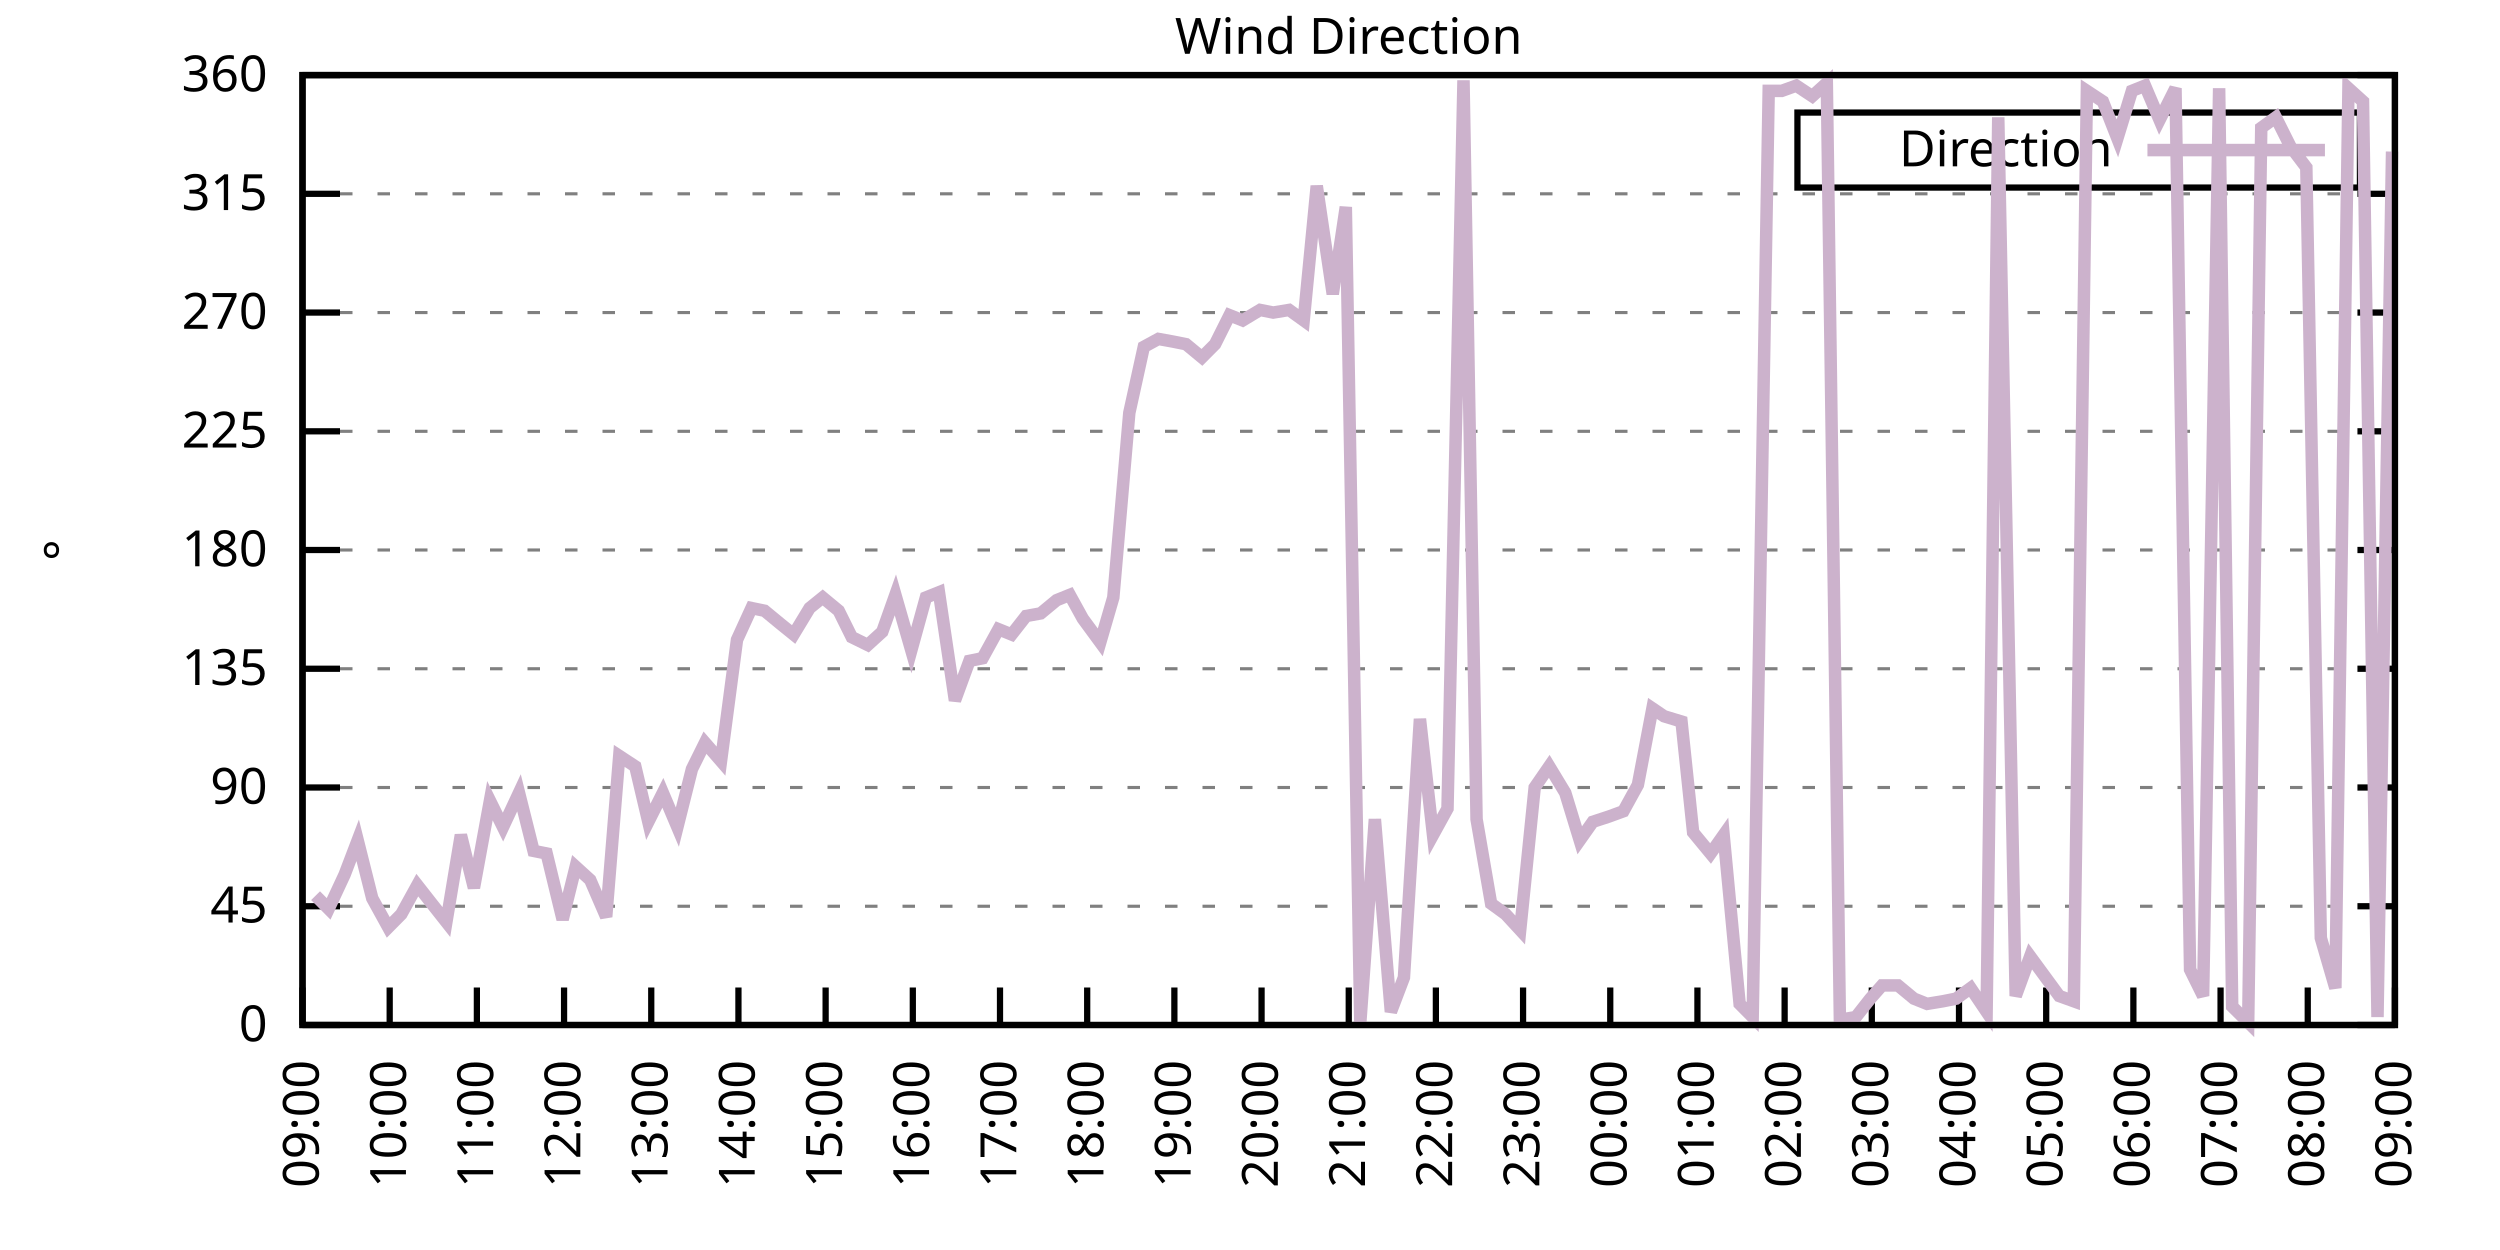
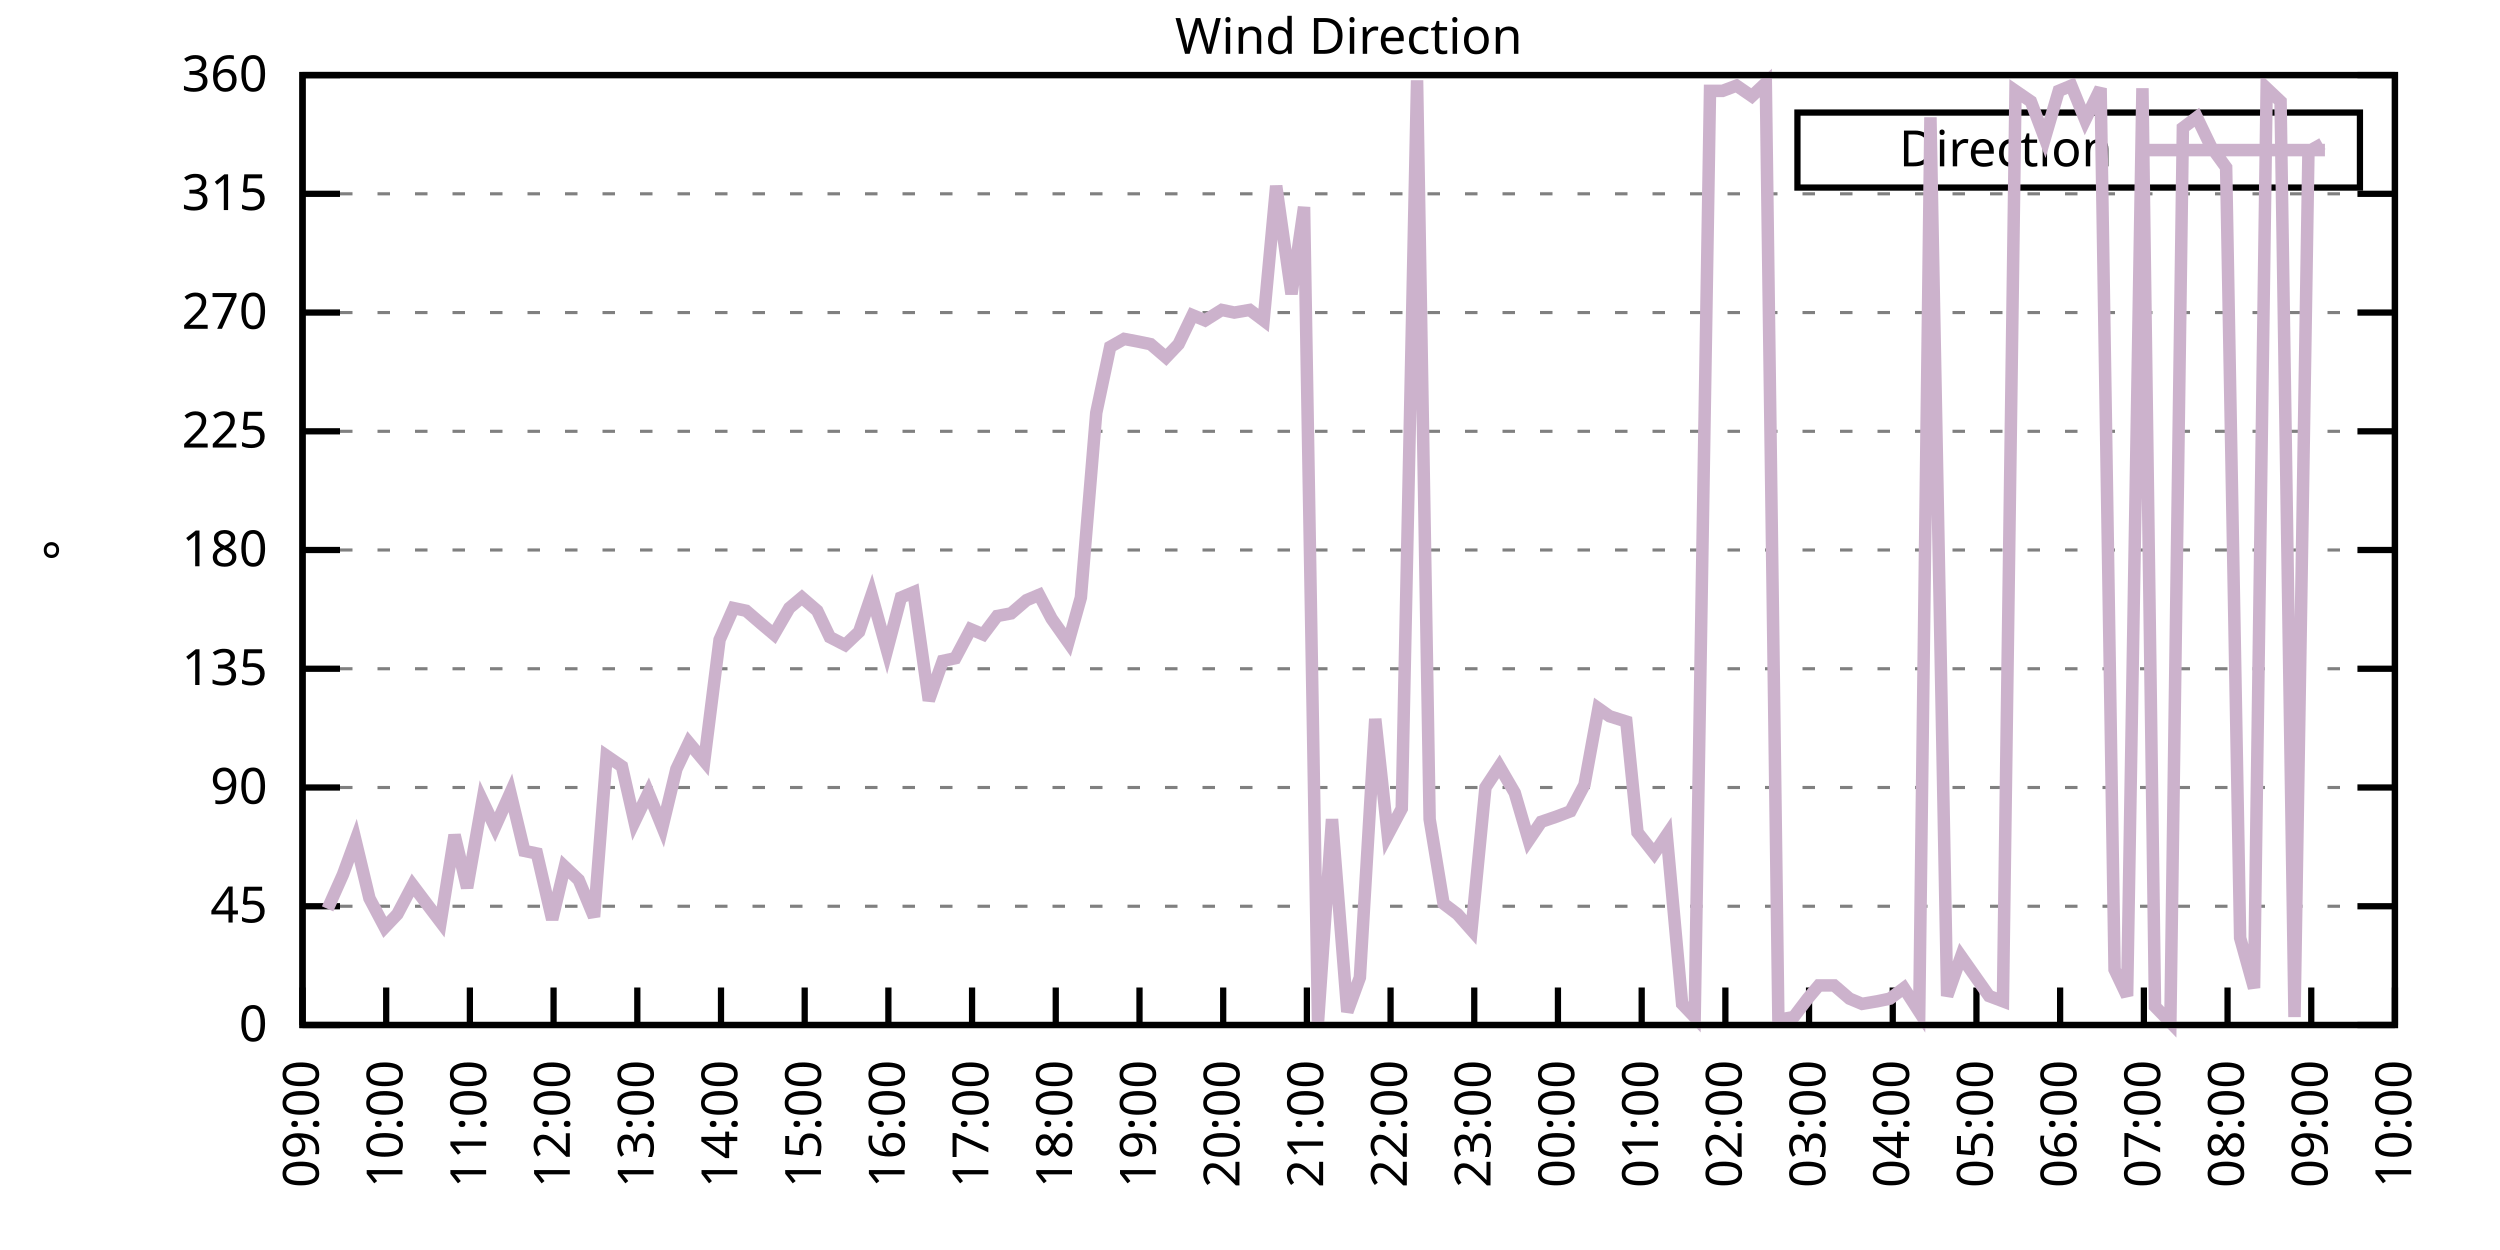
<svg xmlns="http://www.w3.org/2000/svg" xmlns:xlink="http://www.w3.org/1999/xlink" width="400" height="200" viewBox="0 0 400 200">
  <g id="gnuplot_canvas">
    <rect x="0" y="0" width="400" height="200" fill="none" />
    <defs>
      <circle id="gpDot" r="0.5" stroke-width="0.5" stroke="currentColor" />
      <path id="gpPt0" stroke-width="0.333" stroke="currentColor" d="M-1,0 h2 M0,-1 v2" />
      <path id="gpPt1" stroke-width="0.333" stroke="currentColor" d="M-1,-1 L1,1 M1,-1 L-1,1" />
      <path id="gpPt2" stroke-width="0.333" stroke="currentColor" d="M-1,0 L1,0 M0,-1 L0,1 M-1,-1 L1,1 M-1,1 L1,-1" />
      <rect id="gpPt3" stroke-width="0.333" stroke="currentColor" x="-1" y="-1" width="2" height="2" />
      <rect id="gpPt4" stroke-width="0.333" stroke="currentColor" fill="currentColor" x="-1" y="-1" width="2" height="2" />
      <circle id="gpPt5" stroke-width="0.333" stroke="currentColor" cx="0" cy="0" r="1" />
      <use xlink:href="#gpPt5" id="gpPt6" fill="currentColor" stroke="none" />
      <path id="gpPt7" stroke-width="0.333" stroke="currentColor" d="M0,-1.33 L-1.33,0.67 L1.33,0.67 z" />
      <use xlink:href="#gpPt7" id="gpPt8" fill="currentColor" stroke="none" />
      <use xlink:href="#gpPt7" id="gpPt9" stroke="currentColor" transform="rotate(180)" />
      <use xlink:href="#gpPt9" id="gpPt10" fill="currentColor" stroke="none" />
      <use xlink:href="#gpPt3" id="gpPt11" stroke="currentColor" transform="rotate(45)" />
      <use xlink:href="#gpPt11" id="gpPt12" fill="currentColor" stroke="none" />
      <path id="gpPt13" stroke-width="0.333" stroke="currentColor" d="M0,1.330 L1.265,0.411 L0.782,-1.067 L-0.782,-1.076 L-1.265,0.411 z" />
      <use xlink:href="#gpPt13" id="gpPt14" fill="currentColor" stroke="none" />
      <filter id="textbox" filterUnits="objectBoundingBox" x="0" y="0" height="1" width="1">
        <feFlood flood-color="white" flood-opacity="1" result="bgnd" />
        <feComposite in="SourceGraphic" in2="bgnd" operator="atop" />
      </filter>
      <filter id="greybox" filterUnits="objectBoundingBox" x="0" y="0" height="1" width="1">
        <feFlood flood-color="lightgrey" flood-opacity="1" result="grey" />
        <feComposite in="SourceGraphic" in2="grey" operator="atop" />
      </filter>
    </defs>
    <g fill="none" color="white" stroke="currentColor" stroke-width="1.00" stroke-linecap="butt" stroke-linejoin="miter">
</g>
    <g fill="none" color="black" stroke="currentColor" stroke-width="1.00" stroke-linecap="butt" stroke-linejoin="miter">
      <g stroke="none" shape-rendering="crispEdges">
        <polygon fill="rgb(255, 255, 255)" points="48.40,164.00 383.18,164.00 383.18,12.02 48.40,12.02 " />
      </g>
    </g>
    <g fill="none" color="black" stroke="currentColor" stroke-width="1.00" stroke-linecap="butt" stroke-linejoin="miter">
</g>
    <g fill="none" color="black" stroke="black" stroke-width="0.50" stroke-linecap="butt" stroke-linejoin="miter">
</g>
    <g fill="none" color="gray" stroke="currentColor" stroke-width="0.50" stroke-linecap="butt" stroke-linejoin="miter">
      <path stroke="gray" stroke-dasharray="2,4" class="gridline" d="M48.40,164.00 L383.19,164.00  " />
    </g>
    <g fill="none" color="gray" stroke="gray" stroke-width="1.00" stroke-linecap="butt" stroke-linejoin="miter">
</g>
    <g fill="none" color="black" stroke="currentColor" stroke-width="1.00" stroke-linecap="butt" stroke-linejoin="miter">
      <path stroke="black" d="M48.40,164.00 L54.40,164.00 M383.19,164.00 L377.19,164.00  " />
      <g transform="translate(42.80,166.60)" stroke="none" fill="black" font-family="Sans" font-size="8.00" text-anchor="end">
        <text>
          <tspan font-family="Sans"> 0</tspan>
        </text>
      </g>
    </g>
    <g fill="none" color="black" stroke="currentColor" stroke-width="1.00" stroke-linecap="butt" stroke-linejoin="miter">
</g>
    <g fill="none" color="black" stroke="black" stroke-width="0.50" stroke-linecap="butt" stroke-linejoin="miter">
</g>
    <g fill="none" color="gray" stroke="currentColor" stroke-width="0.50" stroke-linecap="butt" stroke-linejoin="miter">
      <path stroke="gray" stroke-dasharray="2,4" class="gridline" d="M48.40,145.00 L383.19,145.00  " />
    </g>
    <g fill="none" color="gray" stroke="gray" stroke-width="1.00" stroke-linecap="butt" stroke-linejoin="miter">
</g>
    <g fill="none" color="black" stroke="currentColor" stroke-width="1.00" stroke-linecap="butt" stroke-linejoin="miter">
      <path stroke="black" d="M48.40,145.00 L54.40,145.00 M383.19,145.00 L377.19,145.00  " />
      <g transform="translate(42.80,147.60)" stroke="none" fill="black" font-family="Sans" font-size="8.00" text-anchor="end">
        <text>
          <tspan font-family="Sans"> 45</tspan>
        </text>
      </g>
    </g>
    <g fill="none" color="black" stroke="currentColor" stroke-width="1.00" stroke-linecap="butt" stroke-linejoin="miter">
</g>
    <g fill="none" color="black" stroke="black" stroke-width="0.50" stroke-linecap="butt" stroke-linejoin="miter">
</g>
    <g fill="none" color="gray" stroke="currentColor" stroke-width="0.50" stroke-linecap="butt" stroke-linejoin="miter">
      <path stroke="gray" stroke-dasharray="2,4" class="gridline" d="M48.40,126.00 L383.19,126.00  " />
    </g>
    <g fill="none" color="gray" stroke="gray" stroke-width="1.00" stroke-linecap="butt" stroke-linejoin="miter">
</g>
    <g fill="none" color="black" stroke="currentColor" stroke-width="1.00" stroke-linecap="butt" stroke-linejoin="miter">
      <path stroke="black" d="M48.40,126.00 L54.40,126.00 M383.19,126.00 L377.19,126.00  " />
      <g transform="translate(42.80,128.60)" stroke="none" fill="black" font-family="Sans" font-size="8.00" text-anchor="end">
        <text>
          <tspan font-family="Sans"> 90</tspan>
        </text>
      </g>
    </g>
    <g fill="none" color="black" stroke="currentColor" stroke-width="1.00" stroke-linecap="butt" stroke-linejoin="miter">
</g>
    <g fill="none" color="black" stroke="black" stroke-width="0.50" stroke-linecap="butt" stroke-linejoin="miter">
</g>
    <g fill="none" color="gray" stroke="currentColor" stroke-width="0.50" stroke-linecap="butt" stroke-linejoin="miter">
      <path stroke="gray" stroke-dasharray="2,4" class="gridline" d="M48.40,107.00 L383.19,107.00  " />
    </g>
    <g fill="none" color="gray" stroke="gray" stroke-width="1.00" stroke-linecap="butt" stroke-linejoin="miter">
</g>
    <g fill="none" color="black" stroke="currentColor" stroke-width="1.00" stroke-linecap="butt" stroke-linejoin="miter">
      <path stroke="black" d="M48.40,107.00 L54.40,107.00 M383.19,107.00 L377.19,107.00  " />
      <g transform="translate(42.80,109.60)" stroke="none" fill="black" font-family="Sans" font-size="8.00" text-anchor="end">
        <text>
          <tspan font-family="Sans"> 135</tspan>
        </text>
      </g>
    </g>
    <g fill="none" color="black" stroke="currentColor" stroke-width="1.00" stroke-linecap="butt" stroke-linejoin="miter">
</g>
    <g fill="none" color="black" stroke="black" stroke-width="0.50" stroke-linecap="butt" stroke-linejoin="miter">
</g>
    <g fill="none" color="gray" stroke="currentColor" stroke-width="0.50" stroke-linecap="butt" stroke-linejoin="miter">
      <path stroke="gray" stroke-dasharray="2,4" class="gridline" d="M48.40,88.00 L383.19,88.00  " />
    </g>
    <g fill="none" color="gray" stroke="gray" stroke-width="1.00" stroke-linecap="butt" stroke-linejoin="miter">
</g>
    <g fill="none" color="black" stroke="currentColor" stroke-width="1.00" stroke-linecap="butt" stroke-linejoin="miter">
      <path stroke="black" d="M48.40,88.00 L54.40,88.00 M383.19,88.00 L377.19,88.00  " />
      <g transform="translate(42.80,90.60)" stroke="none" fill="black" font-family="Sans" font-size="8.00" text-anchor="end">
        <text>
          <tspan font-family="Sans"> 180</tspan>
        </text>
      </g>
    </g>
    <g fill="none" color="black" stroke="currentColor" stroke-width="1.00" stroke-linecap="butt" stroke-linejoin="miter">
</g>
    <g fill="none" color="black" stroke="black" stroke-width="0.50" stroke-linecap="butt" stroke-linejoin="miter">
</g>
    <g fill="none" color="gray" stroke="currentColor" stroke-width="0.50" stroke-linecap="butt" stroke-linejoin="miter">
      <path stroke="gray" stroke-dasharray="2,4" class="gridline" d="M48.40,69.01 L383.19,69.01  " />
    </g>
    <g fill="none" color="gray" stroke="gray" stroke-width="1.00" stroke-linecap="butt" stroke-linejoin="miter">
</g>
    <g fill="none" color="black" stroke="currentColor" stroke-width="1.00" stroke-linecap="butt" stroke-linejoin="miter">
      <path stroke="black" d="M48.40,69.01 L54.40,69.01 M383.19,69.01 L377.19,69.01  " />
      <g transform="translate(42.80,71.61)" stroke="none" fill="black" font-family="Sans" font-size="8.00" text-anchor="end">
        <text>
          <tspan font-family="Sans"> 225</tspan>
        </text>
      </g>
    </g>
    <g fill="none" color="black" stroke="currentColor" stroke-width="1.00" stroke-linecap="butt" stroke-linejoin="miter">
</g>
    <g fill="none" color="black" stroke="black" stroke-width="0.50" stroke-linecap="butt" stroke-linejoin="miter">
</g>
    <g fill="none" color="gray" stroke="currentColor" stroke-width="0.50" stroke-linecap="butt" stroke-linejoin="miter">
      <path stroke="gray" stroke-dasharray="2,4" class="gridline" d="M48.40,50.01 L383.19,50.01  " />
    </g>
    <g fill="none" color="gray" stroke="gray" stroke-width="1.00" stroke-linecap="butt" stroke-linejoin="miter">
</g>
    <g fill="none" color="black" stroke="currentColor" stroke-width="1.00" stroke-linecap="butt" stroke-linejoin="miter">
      <path stroke="black" d="M48.40,50.01 L54.40,50.01 M383.19,50.01 L377.19,50.01  " />
      <g transform="translate(42.80,52.61)" stroke="none" fill="black" font-family="Sans" font-size="8.00" text-anchor="end">
        <text>
          <tspan font-family="Sans"> 270</tspan>
        </text>
      </g>
    </g>
    <g fill="none" color="black" stroke="currentColor" stroke-width="1.00" stroke-linecap="butt" stroke-linejoin="miter">
</g>
    <g fill="none" color="black" stroke="black" stroke-width="0.50" stroke-linecap="butt" stroke-linejoin="miter">
</g>
    <g fill="none" color="gray" stroke="currentColor" stroke-width="0.50" stroke-linecap="butt" stroke-linejoin="miter">
      <path stroke="gray" stroke-dasharray="2,4" class="gridline" d="M48.40,31.01 L383.19,31.01  " />
    </g>
    <g fill="none" color="gray" stroke="gray" stroke-width="1.00" stroke-linecap="butt" stroke-linejoin="miter">
</g>
    <g fill="none" color="black" stroke="currentColor" stroke-width="1.00" stroke-linecap="butt" stroke-linejoin="miter">
      <path stroke="black" d="M48.40,31.01 L54.40,31.01 M383.19,31.01 L377.19,31.01  " />
      <g transform="translate(42.80,33.61)" stroke="none" fill="black" font-family="Sans" font-size="8.00" text-anchor="end">
        <text>
          <tspan font-family="Sans"> 315</tspan>
        </text>
      </g>
    </g>
    <g fill="none" color="black" stroke="currentColor" stroke-width="1.00" stroke-linecap="butt" stroke-linejoin="miter">
</g>
    <g fill="none" color="black" stroke="black" stroke-width="0.50" stroke-linecap="butt" stroke-linejoin="miter">
</g>
    <g fill="none" color="gray" stroke="currentColor" stroke-width="0.50" stroke-linecap="butt" stroke-linejoin="miter">
      <path stroke="gray" stroke-dasharray="2,4" class="gridline" d="M48.40,12.01 L383.19,12.01  " />
    </g>
    <g fill="none" color="gray" stroke="gray" stroke-width="1.00" stroke-linecap="butt" stroke-linejoin="miter">
</g>
    <g fill="none" color="black" stroke="currentColor" stroke-width="1.00" stroke-linecap="butt" stroke-linejoin="miter">
      <path stroke="black" d="M48.40,12.01 L54.40,12.01 M383.19,12.01 L377.19,12.01  " />
      <g transform="translate(42.80,14.61)" stroke="none" fill="black" font-family="Sans" font-size="8.00" text-anchor="end">
        <text>
          <tspan font-family="Sans"> 360</tspan>
        </text>
      </g>
    </g>
    <g fill="none" color="black" stroke="currentColor" stroke-width="1.00" stroke-linecap="butt" stroke-linejoin="miter">
      <path stroke="black" d="M48.40,164.00 L48.40,158.00  " />
      <g transform="translate(51.00,169.60) rotate(270.00)" stroke="none" fill="black" font-family="Sans" font-size="8.00" text-anchor="end">
        <text>
          <tspan font-family="Sans">09:00</tspan>
        </text>
      </g>
    </g>
    <g fill="none" color="black" stroke="currentColor" stroke-width="1.00" stroke-linecap="butt" stroke-linejoin="miter">
-       <path stroke="black" d="M62.35,164.00 L62.35,158.00  " />
-       <g transform="translate(64.95,169.60) rotate(270.00)" stroke="none" fill="black" font-family="Sans" font-size="8.00" text-anchor="end">
+       <path stroke="black" d="M61.79,164.00 L61.79,158.00  " />
+       <g transform="translate(64.39,169.60) rotate(270.00)" stroke="none" fill="black" font-family="Sans" font-size="8.00" text-anchor="end">
        <text>
          <tspan font-family="Sans">10:00</tspan>
        </text>
      </g>
    </g>
    <g fill="none" color="black" stroke="currentColor" stroke-width="1.00" stroke-linecap="butt" stroke-linejoin="miter">
-       <path stroke="black" d="M76.30,164.00 L76.30,158.00  " />
-       <g transform="translate(78.90,169.60) rotate(270.00)" stroke="none" fill="black" font-family="Sans" font-size="8.00" text-anchor="end">
+       <path stroke="black" d="M75.18,164.00 L75.18,158.00  " />
+       <g transform="translate(77.78,169.60) rotate(270.00)" stroke="none" fill="black" font-family="Sans" font-size="8.00" text-anchor="end">
        <text>
          <tspan font-family="Sans">11:00</tspan>
        </text>
      </g>
    </g>
    <g fill="none" color="black" stroke="currentColor" stroke-width="1.00" stroke-linecap="butt" stroke-linejoin="miter">
-       <path stroke="black" d="M90.25,164.00 L90.25,158.00  " />
-       <g transform="translate(92.85,169.60) rotate(270.00)" stroke="none" fill="black" font-family="Sans" font-size="8.00" text-anchor="end">
+       <path stroke="black" d="M88.57,164.00 L88.57,158.00  " />
+       <g transform="translate(91.17,169.60) rotate(270.00)" stroke="none" fill="black" font-family="Sans" font-size="8.00" text-anchor="end">
        <text>
          <tspan font-family="Sans">12:00</tspan>
        </text>
      </g>
    </g>
    <g fill="none" color="black" stroke="currentColor" stroke-width="1.00" stroke-linecap="butt" stroke-linejoin="miter">
-       <path stroke="black" d="M104.20,164.00 L104.20,158.00  " />
-       <g transform="translate(106.80,169.60) rotate(270.00)" stroke="none" fill="black" font-family="Sans" font-size="8.00" text-anchor="end">
+       <path stroke="black" d="M101.97,164.00 L101.97,158.00  " />
+       <g transform="translate(104.57,169.60) rotate(270.00)" stroke="none" fill="black" font-family="Sans" font-size="8.00" text-anchor="end">
        <text>
          <tspan font-family="Sans">13:00</tspan>
        </text>
      </g>
    </g>
    <g fill="none" color="black" stroke="currentColor" stroke-width="1.00" stroke-linecap="butt" stroke-linejoin="miter">
-       <path stroke="black" d="M118.15,164.00 L118.15,158.00  " />
-       <g transform="translate(120.75,169.60) rotate(270.00)" stroke="none" fill="black" font-family="Sans" font-size="8.00" text-anchor="end">
+       <path stroke="black" d="M115.36,164.00 L115.36,158.00  " />
+       <g transform="translate(117.96,169.60) rotate(270.00)" stroke="none" fill="black" font-family="Sans" font-size="8.00" text-anchor="end">
        <text>
          <tspan font-family="Sans">14:00</tspan>
        </text>
      </g>
    </g>
    <g fill="none" color="black" stroke="currentColor" stroke-width="1.00" stroke-linecap="butt" stroke-linejoin="miter">
-       <path stroke="black" d="M132.10,164.00 L132.10,158.00  " />
-       <g transform="translate(134.70,169.60) rotate(270.00)" stroke="none" fill="black" font-family="Sans" font-size="8.00" text-anchor="end">
+       <path stroke="black" d="M128.75,164.00 L128.75,158.00  " />
+       <g transform="translate(131.35,169.60) rotate(270.00)" stroke="none" fill="black" font-family="Sans" font-size="8.00" text-anchor="end">
        <text>
          <tspan font-family="Sans">15:00</tspan>
        </text>
      </g>
    </g>
    <g fill="none" color="black" stroke="currentColor" stroke-width="1.00" stroke-linecap="butt" stroke-linejoin="miter">
-       <path stroke="black" d="M146.05,164.00 L146.05,158.00  " />
-       <g transform="translate(148.65,169.60) rotate(270.00)" stroke="none" fill="black" font-family="Sans" font-size="8.00" text-anchor="end">
+       <path stroke="black" d="M142.14,164.00 L142.14,158.00  " />
+       <g transform="translate(144.74,169.60) rotate(270.00)" stroke="none" fill="black" font-family="Sans" font-size="8.00" text-anchor="end">
        <text>
          <tspan font-family="Sans">16:00</tspan>
        </text>
      </g>
    </g>
    <g fill="none" color="black" stroke="currentColor" stroke-width="1.00" stroke-linecap="butt" stroke-linejoin="miter">
-       <path stroke="black" d="M160.00,164.00 L160.00,158.00  " />
-       <g transform="translate(162.60,169.60) rotate(270.00)" stroke="none" fill="black" font-family="Sans" font-size="8.00" text-anchor="end">
+       <path stroke="black" d="M155.53,164.00 L155.53,158.00  " />
+       <g transform="translate(158.13,169.60) rotate(270.00)" stroke="none" fill="black" font-family="Sans" font-size="8.00" text-anchor="end">
        <text>
          <tspan font-family="Sans">17:00</tspan>
        </text>
      </g>
    </g>
    <g fill="none" color="black" stroke="currentColor" stroke-width="1.00" stroke-linecap="butt" stroke-linejoin="miter">
-       <path stroke="black" d="M173.95,164.00 L173.95,158.00  " />
-       <g transform="translate(176.55,169.60) rotate(270.00)" stroke="none" fill="black" font-family="Sans" font-size="8.00" text-anchor="end">
+       <path stroke="black" d="M168.92,164.00 L168.92,158.00  " />
+       <g transform="translate(171.52,169.60) rotate(270.00)" stroke="none" fill="black" font-family="Sans" font-size="8.00" text-anchor="end">
        <text>
          <tspan font-family="Sans">18:00</tspan>
        </text>
      </g>
    </g>
    <g fill="none" color="black" stroke="currentColor" stroke-width="1.00" stroke-linecap="butt" stroke-linejoin="miter">
-       <path stroke="black" d="M187.90,164.00 L187.90,158.00  " />
-       <g transform="translate(190.50,169.60) rotate(270.00)" stroke="none" fill="black" font-family="Sans" font-size="8.00" text-anchor="end">
+       <path stroke="black" d="M182.32,164.00 L182.32,158.00  " />
+       <g transform="translate(184.92,169.60) rotate(270.00)" stroke="none" fill="black" font-family="Sans" font-size="8.00" text-anchor="end">
        <text>
          <tspan font-family="Sans">19:00</tspan>
        </text>
      </g>
    </g>
    <g fill="none" color="black" stroke="currentColor" stroke-width="1.00" stroke-linecap="butt" stroke-linejoin="miter">
-       <path stroke="black" d="M201.85,164.00 L201.85,158.00  " />
-       <g transform="translate(204.45,169.60) rotate(270.00)" stroke="none" fill="black" font-family="Sans" font-size="8.00" text-anchor="end">
+       <path stroke="black" d="M195.71,164.00 L195.71,158.00  " />
+       <g transform="translate(198.31,169.60) rotate(270.00)" stroke="none" fill="black" font-family="Sans" font-size="8.00" text-anchor="end">
        <text>
          <tspan font-family="Sans">20:00</tspan>
        </text>
      </g>
    </g>
    <g fill="none" color="black" stroke="currentColor" stroke-width="1.00" stroke-linecap="butt" stroke-linejoin="miter">
-       <path stroke="black" d="M215.80,164.00 L215.80,158.00  " />
-       <g transform="translate(218.40,169.60) rotate(270.00)" stroke="none" fill="black" font-family="Sans" font-size="8.00" text-anchor="end">
+       <path stroke="black" d="M209.10,164.00 L209.10,158.00  " />
+       <g transform="translate(211.70,169.60) rotate(270.00)" stroke="none" fill="black" font-family="Sans" font-size="8.00" text-anchor="end">
        <text>
          <tspan font-family="Sans">21:00</tspan>
        </text>
      </g>
    </g>
    <g fill="none" color="black" stroke="currentColor" stroke-width="1.00" stroke-linecap="butt" stroke-linejoin="miter">
-       <path stroke="black" d="M229.74,164.00 L229.74,158.00  " />
-       <g transform="translate(232.34,169.60) rotate(270.00)" stroke="none" fill="black" font-family="Sans" font-size="8.00" text-anchor="end">
+       <path stroke="black" d="M222.49,164.00 L222.49,158.00  " />
+       <g transform="translate(225.09,169.60) rotate(270.00)" stroke="none" fill="black" font-family="Sans" font-size="8.00" text-anchor="end">
        <text>
          <tspan font-family="Sans">22:00</tspan>
        </text>
      </g>
    </g>
    <g fill="none" color="black" stroke="currentColor" stroke-width="1.00" stroke-linecap="butt" stroke-linejoin="miter">
-       <path stroke="black" d="M243.69,164.00 L243.69,158.00  " />
-       <g transform="translate(246.29,169.60) rotate(270.00)" stroke="none" fill="black" font-family="Sans" font-size="8.00" text-anchor="end">
+       <path stroke="black" d="M235.88,164.00 L235.88,158.00  " />
+       <g transform="translate(238.48,169.60) rotate(270.00)" stroke="none" fill="black" font-family="Sans" font-size="8.00" text-anchor="end">
        <text>
          <tspan font-family="Sans">23:00</tspan>
        </text>
      </g>
    </g>
    <g fill="none" color="black" stroke="currentColor" stroke-width="1.00" stroke-linecap="butt" stroke-linejoin="miter">
-       <path stroke="black" d="M257.64,164.00 L257.64,158.00  " />
-       <g transform="translate(260.24,169.60) rotate(270.00)" stroke="none" fill="black" font-family="Sans" font-size="8.00" text-anchor="end">
+       <path stroke="black" d="M249.27,164.00 L249.27,158.00  " />
+       <g transform="translate(251.87,169.60) rotate(270.00)" stroke="none" fill="black" font-family="Sans" font-size="8.00" text-anchor="end">
        <text>
          <tspan font-family="Sans">00:00</tspan>
        </text>
      </g>
    </g>
    <g fill="none" color="black" stroke="currentColor" stroke-width="1.00" stroke-linecap="butt" stroke-linejoin="miter">
-       <path stroke="black" d="M271.59,164.00 L271.59,158.00  " />
-       <g transform="translate(274.19,169.60) rotate(270.00)" stroke="none" fill="black" font-family="Sans" font-size="8.00" text-anchor="end">
+       <path stroke="black" d="M262.67,164.00 L262.67,158.00  " />
+       <g transform="translate(265.27,169.60) rotate(270.00)" stroke="none" fill="black" font-family="Sans" font-size="8.00" text-anchor="end">
        <text>
          <tspan font-family="Sans">01:00</tspan>
        </text>
      </g>
    </g>
    <g fill="none" color="black" stroke="currentColor" stroke-width="1.00" stroke-linecap="butt" stroke-linejoin="miter">
-       <path stroke="black" d="M285.54,164.00 L285.54,158.00  " />
-       <g transform="translate(288.14,169.60) rotate(270.00)" stroke="none" fill="black" font-family="Sans" font-size="8.00" text-anchor="end">
+       <path stroke="black" d="M276.06,164.00 L276.06,158.00  " />
+       <g transform="translate(278.66,169.60) rotate(270.00)" stroke="none" fill="black" font-family="Sans" font-size="8.00" text-anchor="end">
        <text>
          <tspan font-family="Sans">02:00</tspan>
        </text>
      </g>
    </g>
    <g fill="none" color="black" stroke="currentColor" stroke-width="1.00" stroke-linecap="butt" stroke-linejoin="miter">
-       <path stroke="black" d="M299.49,164.00 L299.49,158.00  " />
-       <g transform="translate(302.09,169.60) rotate(270.00)" stroke="none" fill="black" font-family="Sans" font-size="8.00" text-anchor="end">
+       <path stroke="black" d="M289.45,164.00 L289.45,158.00  " />
+       <g transform="translate(292.05,169.60) rotate(270.00)" stroke="none" fill="black" font-family="Sans" font-size="8.00" text-anchor="end">
        <text>
          <tspan font-family="Sans">03:00</tspan>
        </text>
      </g>
    </g>
    <g fill="none" color="black" stroke="currentColor" stroke-width="1.00" stroke-linecap="butt" stroke-linejoin="miter">
-       <path stroke="black" d="M313.44,164.00 L313.44,158.00  " />
-       <g transform="translate(316.04,169.60) rotate(270.00)" stroke="none" fill="black" font-family="Sans" font-size="8.00" text-anchor="end">
+       <path stroke="black" d="M302.84,164.00 L302.84,158.00  " />
+       <g transform="translate(305.44,169.60) rotate(270.00)" stroke="none" fill="black" font-family="Sans" font-size="8.00" text-anchor="end">
        <text>
          <tspan font-family="Sans">04:00</tspan>
        </text>
      </g>
    </g>
    <g fill="none" color="black" stroke="currentColor" stroke-width="1.00" stroke-linecap="butt" stroke-linejoin="miter">
-       <path stroke="black" d="M327.39,164.00 L327.39,158.00  " />
-       <g transform="translate(329.99,169.60) rotate(270.00)" stroke="none" fill="black" font-family="Sans" font-size="8.00" text-anchor="end">
+       <path stroke="black" d="M316.23,164.00 L316.23,158.00  " />
+       <g transform="translate(318.83,169.60) rotate(270.00)" stroke="none" fill="black" font-family="Sans" font-size="8.00" text-anchor="end">
        <text>
          <tspan font-family="Sans">05:00</tspan>
        </text>
      </g>
    </g>
    <g fill="none" color="black" stroke="currentColor" stroke-width="1.00" stroke-linecap="butt" stroke-linejoin="miter">
-       <path stroke="black" d="M341.34,164.00 L341.34,158.00  " />
-       <g transform="translate(343.94,169.60) rotate(270.00)" stroke="none" fill="black" font-family="Sans" font-size="8.00" text-anchor="end">
+       <path stroke="black" d="M329.62,164.00 L329.62,158.00  " />
+       <g transform="translate(332.22,169.60) rotate(270.00)" stroke="none" fill="black" font-family="Sans" font-size="8.00" text-anchor="end">
        <text>
          <tspan font-family="Sans">06:00</tspan>
        </text>
      </g>
    </g>
    <g fill="none" color="black" stroke="currentColor" stroke-width="1.00" stroke-linecap="butt" stroke-linejoin="miter">
-       <path stroke="black" d="M355.29,164.00 L355.29,158.00  " />
-       <g transform="translate(357.89,169.60) rotate(270.00)" stroke="none" fill="black" font-family="Sans" font-size="8.00" text-anchor="end">
+       <path stroke="black" d="M343.02,164.00 L343.02,158.00  " />
+       <g transform="translate(345.62,169.60) rotate(270.00)" stroke="none" fill="black" font-family="Sans" font-size="8.00" text-anchor="end">
        <text>
          <tspan font-family="Sans">07:00</tspan>
        </text>
      </g>
    </g>
    <g fill="none" color="black" stroke="currentColor" stroke-width="1.00" stroke-linecap="butt" stroke-linejoin="miter">
-       <path stroke="black" d="M369.24,164.00 L369.24,158.00  " />
-       <g transform="translate(371.84,169.60) rotate(270.00)" stroke="none" fill="black" font-family="Sans" font-size="8.00" text-anchor="end">
+       <path stroke="black" d="M356.41,164.00 L356.41,158.00  " />
+       <g transform="translate(359.01,169.60) rotate(270.00)" stroke="none" fill="black" font-family="Sans" font-size="8.00" text-anchor="end">
        <text>
          <tspan font-family="Sans">08:00</tspan>
+         </text>
+       </g>
+     </g>
+     <g fill="none" color="black" stroke="currentColor" stroke-width="1.00" stroke-linecap="butt" stroke-linejoin="miter">
+       <path stroke="black" d="M369.80,164.00 L369.80,158.00  " />
+       <g transform="translate(372.40,169.60) rotate(270.00)" stroke="none" fill="black" font-family="Sans" font-size="8.00" text-anchor="end">
+         <text>
+           <tspan font-family="Sans">09:00</tspan>
        </text>
      </g>
    </g>
    <g fill="none" color="black" stroke="currentColor" stroke-width="1.00" stroke-linecap="butt" stroke-linejoin="miter">
      <path stroke="black" d="M383.19,164.00 L383.19,158.00  " />
      <g transform="translate(385.79,169.60) rotate(270.00)" stroke="none" fill="black" font-family="Sans" font-size="8.00" text-anchor="end">
        <text>
-           <tspan font-family="Sans">09:00</tspan>
+           <tspan font-family="Sans">10:00</tspan>
        </text>
      </g>
    </g>
    <g fill="none" color="black" stroke="currentColor" stroke-width="1.00" stroke-linecap="butt" stroke-linejoin="miter">
</g>
    <g fill="none" color="black" stroke="currentColor" stroke-width="1.00" stroke-linecap="butt" stroke-linejoin="miter">
      <path stroke="black" d="M48.40,12.01 L48.40,164.00 L383.19,164.00 L383.19,12.01 L48.40,12.01 Z  " />
    </g>
    <g fill="none" color="black" stroke="currentColor" stroke-width="1.00" stroke-linecap="butt" stroke-linejoin="miter">
</g>
    <g fill="none" color="black" stroke="currentColor" stroke-width="1.00" stroke-linecap="butt" stroke-linejoin="miter">
      <path stroke="black" d="M287.59,30.01 L287.59,18.01 L377.59,18.01 L377.59,30.01 L287.59,30.01 Z  " />
    </g>
    <g id="Wind_direction_plot_1">
      <g fill="none" color="white" stroke="black" stroke-width="2.00" stroke-linecap="butt" stroke-linejoin="miter">
</g>
      <g fill="none" color="black" stroke="currentColor" stroke-width="2.00" stroke-linecap="butt" stroke-linejoin="miter">
        <g transform="translate(337.99,26.61)" stroke="none" fill="black" font-family="Sans" font-size="8.00" text-anchor="end">
          <text>
            <tspan font-family="Sans">Direction</tspan>
          </text>
        </g>
      </g>
      <g fill="none" color="black" stroke="currentColor" stroke-width="2.00" stroke-linecap="butt" stroke-linejoin="miter">
-         <path stroke="rgb(204, 178, 204)" d="M343.59,24.01 L371.99,24.01 M50.49,143.31 L52.58,145.42 L55.14,139.93 L57.23,134.45 L59.56,143.73 L62.12,148.38   L64.21,146.27 L66.77,141.62 L69.09,144.58 L71.42,147.53 L73.74,133.60 L75.83,142.05 L78.39,128.11 L80.48,132.34   L83.04,126.85 L85.37,136.14 L87.46,136.56 L90.02,147.11 L92.11,138.67 L94.43,140.78 L96.99,146.69 L99.08,120.94   L101.64,122.62 L103.73,131.49 L106.06,126.85 L108.38,132.34 L110.71,123.05 L112.80,118.83 L115.36,121.78 L117.92,102.36   L120.24,97.29 L122.33,97.72 L124.89,99.83 L126.98,101.52 L129.54,97.29 L131.63,95.60 L134.19,97.72 L136.28,101.94   L138.84,103.20 L141.16,101.09 L143.26,95.18 L145.81,104.05 L148.14,95.60 L150.23,94.76 L152.79,112.07 L155.11,105.74   L157.21,105.31 L159.76,100.67 L161.86,101.52 L164.18,98.56 L166.51,98.14 L169.06,96.03 L171.16,95.18 L173.25,98.98   L176.04,102.78 L178.13,95.60 L180.69,66.05 L183.01,55.50 L185.34,54.23 L187.66,54.65 L189.76,55.07 L192.31,57.18   L194.41,55.07 L196.73,50.43 L198.82,51.27 L201.61,49.59 L203.71,50.01 L206.26,49.59 L208.59,51.27 L210.68,29.74   L213.24,47.05 L215.33,33.12 L217.65,163.58 L219.98,131.07 L222.54,161.89 L224.63,156.40 L227.19,115.03 L229.28,133.60   L231.60,129.38 L234.16,12.85 L236.25,131.07 L238.58,144.58 L240.90,146.27 L243.23,148.80 L245.55,126.00 L247.88,122.62   L250.44,126.85 L252.76,134.45 L254.85,131.49 L257.41,130.65 L259.74,129.80 L262.06,125.58 L264.39,113.34 L266.25,114.60   L269.04,115.45 L270.90,133.18 L273.69,136.56 L275.78,133.60 L278.34,160.62 L280.43,162.73 L282.99,14.54 L285.08,14.54   L287.40,13.70 L289.96,15.39 L292.29,13.28 L294.38,163.16 L296.94,162.73 L299.26,159.78 L301.12,157.67 L303.68,157.67   L306.23,159.78 L308.33,160.62 L310.88,160.20 L312.98,159.78 L315.30,158.09 L317.86,161.89 L319.72,18.77 L322.51,159.36   L324.83,153.02 L329.48,159.36 L331.81,160.20 L333.90,14.54 L336.46,16.23 L338.78,22.14 L341.11,14.54 L343.20,13.70   L345.53,19.19 L348.08,14.12 L350.41,155.13 L352.50,159.36 L355.06,14.12 L357.15,161.04 L359.71,163.58 L361.80,20.45   L364.13,18.77 L366.45,23.41 L369.01,26.79 L371.33,150.07 L373.66,158.09 L375.75,14.12 L378.08,16.23 L380.40,162.73   L382.73,24.25  " />
+         <path stroke="rgb(204, 178, 204)" d="M343.59,24.01 L371.99,24.01 M52.42,145.42 L54.87,139.93 L56.88,134.45 L59.11,143.73 L61.57,148.38 L63.58,146.27   L66.03,141.62 L68.26,144.58 L70.50,147.53 L72.73,133.60 L74.74,142.05 L77.19,128.11 L79.20,132.34 L81.66,126.85   L83.89,136.14 L85.90,136.56 L88.35,147.11 L90.36,138.67 L92.59,140.78 L95.05,146.69 L97.06,120.94 L99.51,122.62   L101.52,131.49 L103.75,126.85 L105.98,132.34 L108.22,123.05 L110.22,118.83 L112.68,121.78 L115.13,102.36 L117.37,97.29   L119.38,97.72 L121.83,99.83 L123.84,101.52 L126.29,97.29 L128.30,95.60 L130.76,97.72 L132.77,101.94 L135.22,103.20   L137.45,101.09 L139.46,95.18 L141.92,104.05 L144.15,95.60 L146.16,94.76 L148.61,112.07 L150.85,105.74 L152.85,105.31   L155.31,100.67 L157.32,101.52 L159.55,98.56 L161.78,98.14 L164.24,96.03 L166.25,95.18 L168.25,98.98 L170.93,102.78   L172.94,95.60 L175.40,66.05 L177.63,55.50 L179.86,54.23 L182.09,54.65 L184.10,55.07 L186.56,57.18 L188.57,55.07   L190.80,50.43 L192.81,51.27 L195.48,49.59 L197.49,50.01 L199.95,49.59 L202.18,51.27 L204.19,29.74 L206.64,47.05   L208.65,33.12 L210.88,163.58 L213.12,131.07 L215.57,161.89 L217.58,156.40 L220.04,115.03 L222.04,133.60 L224.28,129.38   L226.73,12.85 L228.74,131.07 L230.97,144.58 L233.20,146.27 L235.44,148.80 L237.67,126.00 L239.90,122.62 L242.36,126.85   L244.59,134.45 L246.60,131.49 L249.05,130.65 L251.28,129.80 L253.51,125.58 L255.75,113.34 L257.53,114.60 L260.21,115.45   L262.00,133.18 L264.67,136.56 L266.68,133.60 L269.14,160.62 L271.15,162.73 L273.60,14.54 L275.61,14.54 L277.84,13.70   L280.30,15.39 L282.53,13.28 L284.54,163.16 L286.99,162.73 L289.23,159.78 L291.01,157.67 L293.47,157.67 L295.92,159.78   L297.93,160.62 L300.39,160.20 L302.39,159.78 L304.63,158.09 L307.08,161.89 L308.87,18.77 L311.54,159.36 L313.78,153.02   L318.24,159.36 L320.47,160.20 L322.48,14.54 L324.94,16.23 L327.17,22.14 L329.40,14.54 L331.41,13.70 L333.64,19.19   L336.10,14.12 L338.33,155.13 L340.34,159.36 L342.79,14.12 L344.80,161.04 L347.26,163.58 L349.26,20.45 L351.50,18.77   L353.73,23.41 L356.18,26.79 L358.42,150.07 L360.65,158.09 L362.66,14.12 L364.89,16.23 L367.12,162.73 L369.35,24.25   L371.58,22.99  " />
      </g>
    </g>
    <g fill="none" color="black" stroke="currentColor" stroke-width="2.00" stroke-linecap="butt" stroke-linejoin="miter">
</g>
    <g fill="none" color="black" stroke="black" stroke-width="1.00" stroke-linecap="butt" stroke-linejoin="miter">
</g>
    <g fill="none" color="black" stroke="currentColor" stroke-width="1.00" stroke-linecap="butt" stroke-linejoin="miter">
      <path stroke="black" d="M48.40,12.01 L48.40,164.00 L383.19,164.00 L383.19,12.01 L48.40,12.01 Z  " />
      <g transform="translate(12.80,88.01) rotate(270.00)" stroke="none" fill="black" font-family="Sans" font-size="8.00" text-anchor="middle">
        <text>
          <tspan font-family="Sans">°</tspan>
        </text>
      </g>
    </g>
    <g fill="none" color="black" stroke="currentColor" stroke-width="1.00" stroke-linecap="butt" stroke-linejoin="miter">
</g>
    <g fill="none" color="black" stroke="currentColor" stroke-width="1.00" stroke-linecap="butt" stroke-linejoin="miter">
      <g transform="translate(215.79,8.61)" stroke="none" fill="black" font-family="Sans" font-size="8.00" text-anchor="middle">
        <text>
          <tspan font-family="Sans">Wind Direction</tspan>
        </text>
      </g>
    </g>
    <g fill="none" color="black" stroke="currentColor" stroke-width="1.00" stroke-linecap="butt" stroke-linejoin="miter">
</g>
  </g>
</svg>
